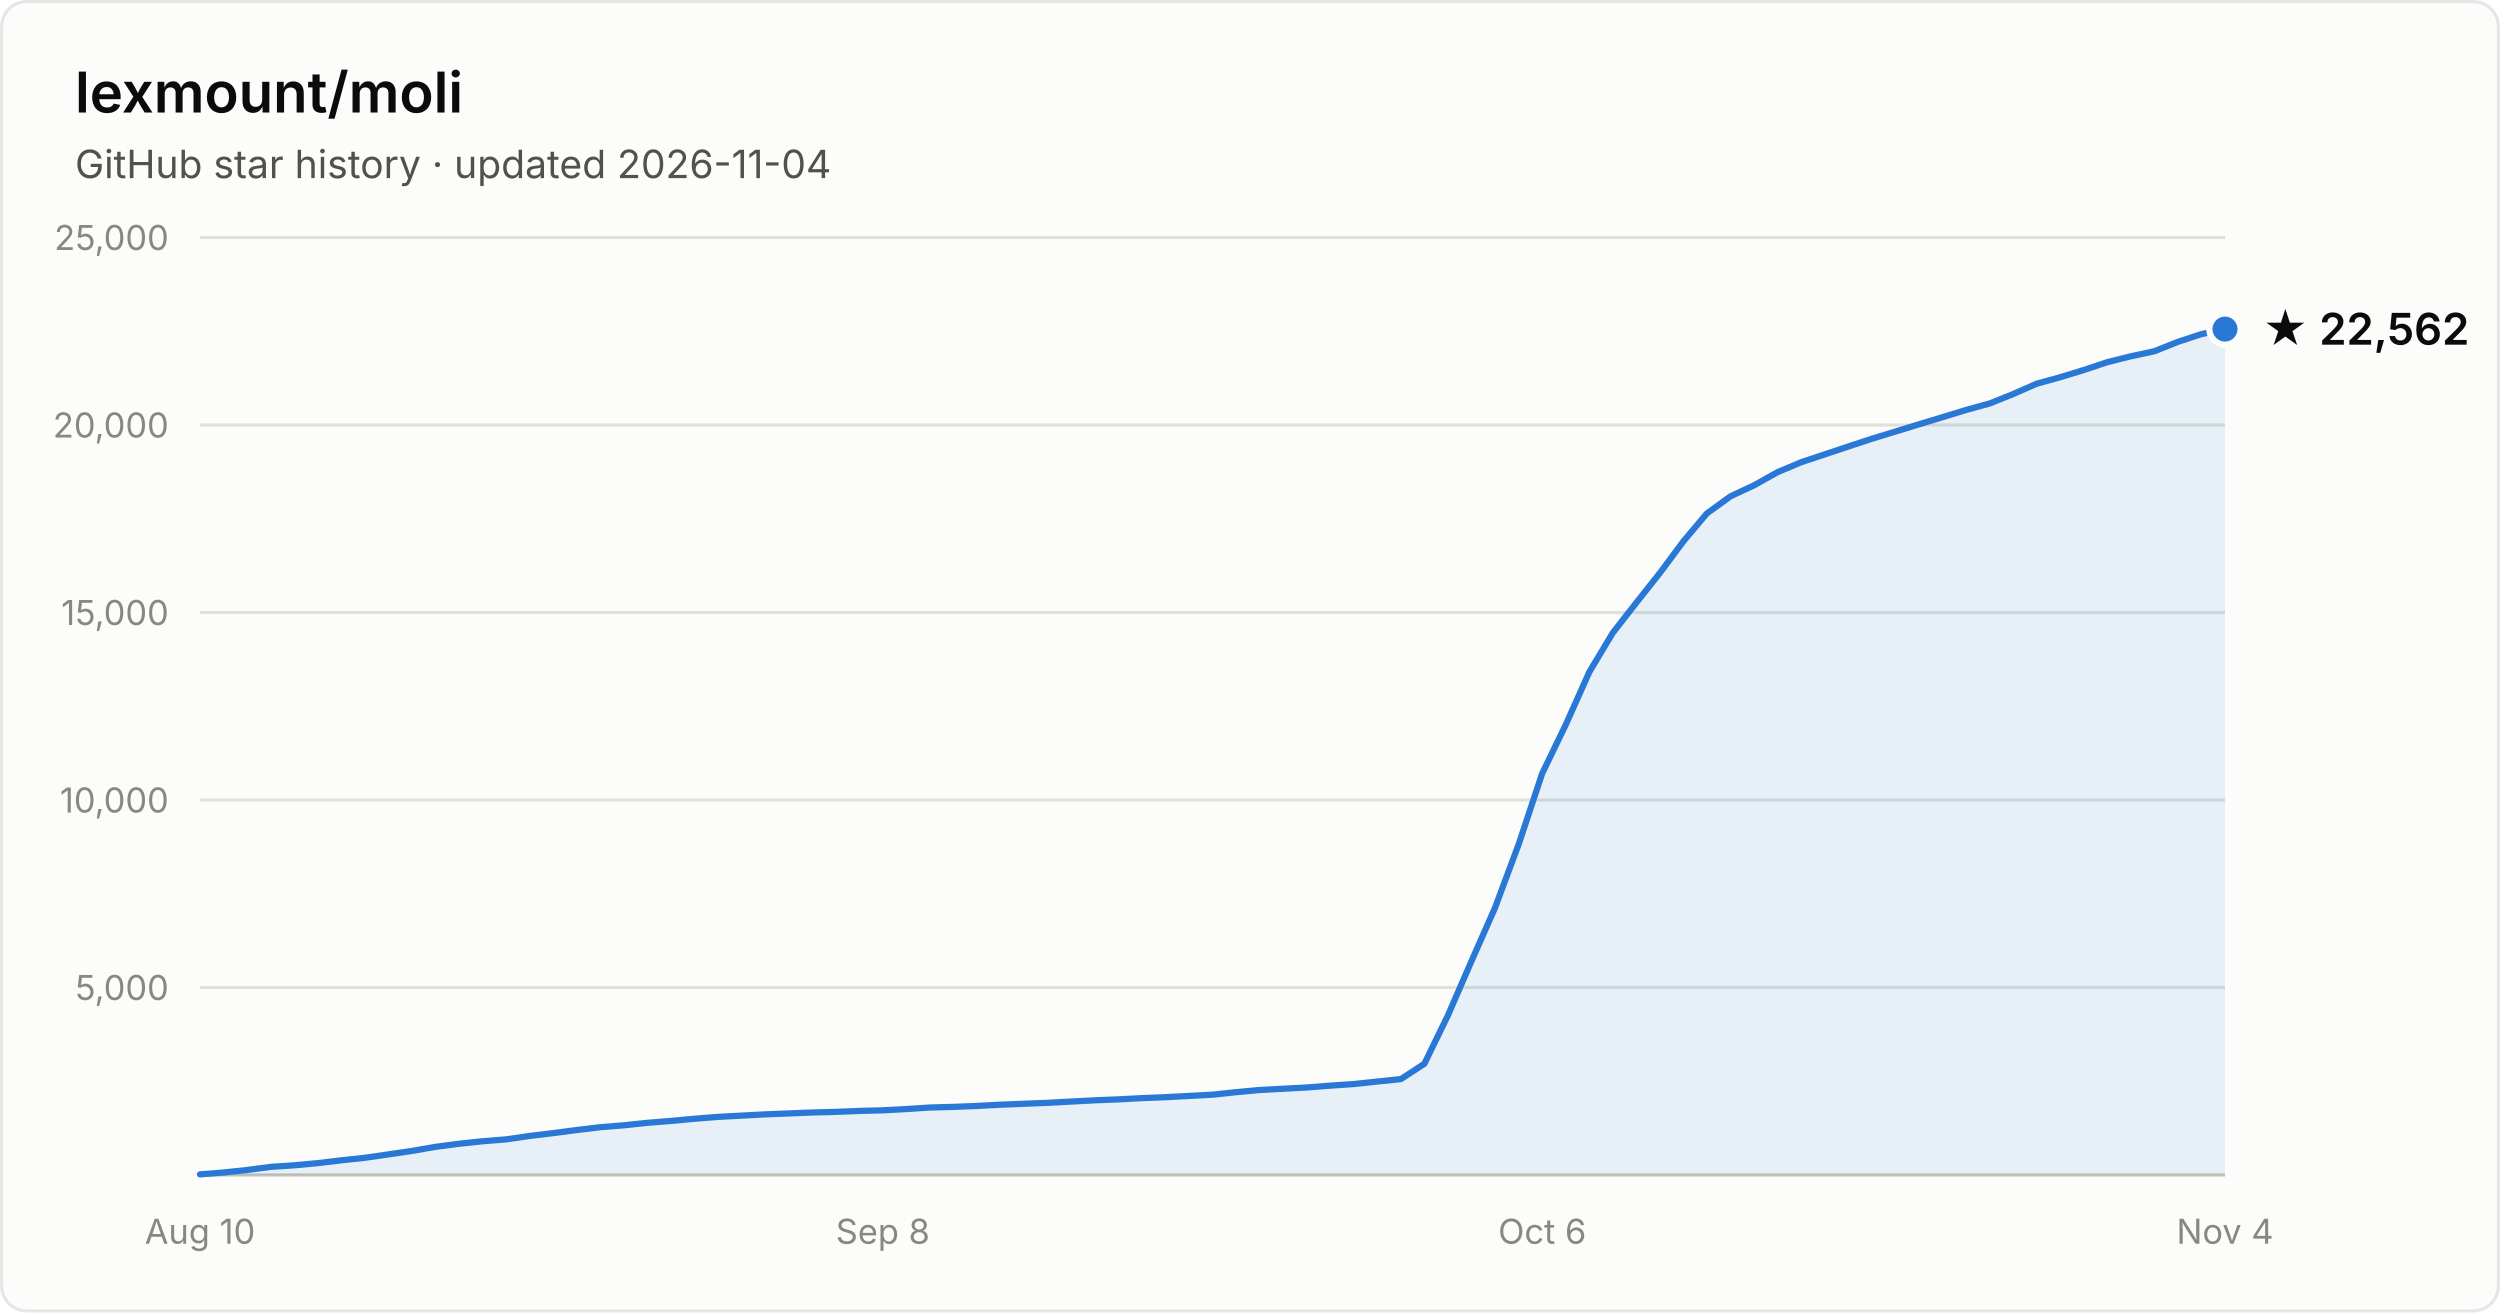
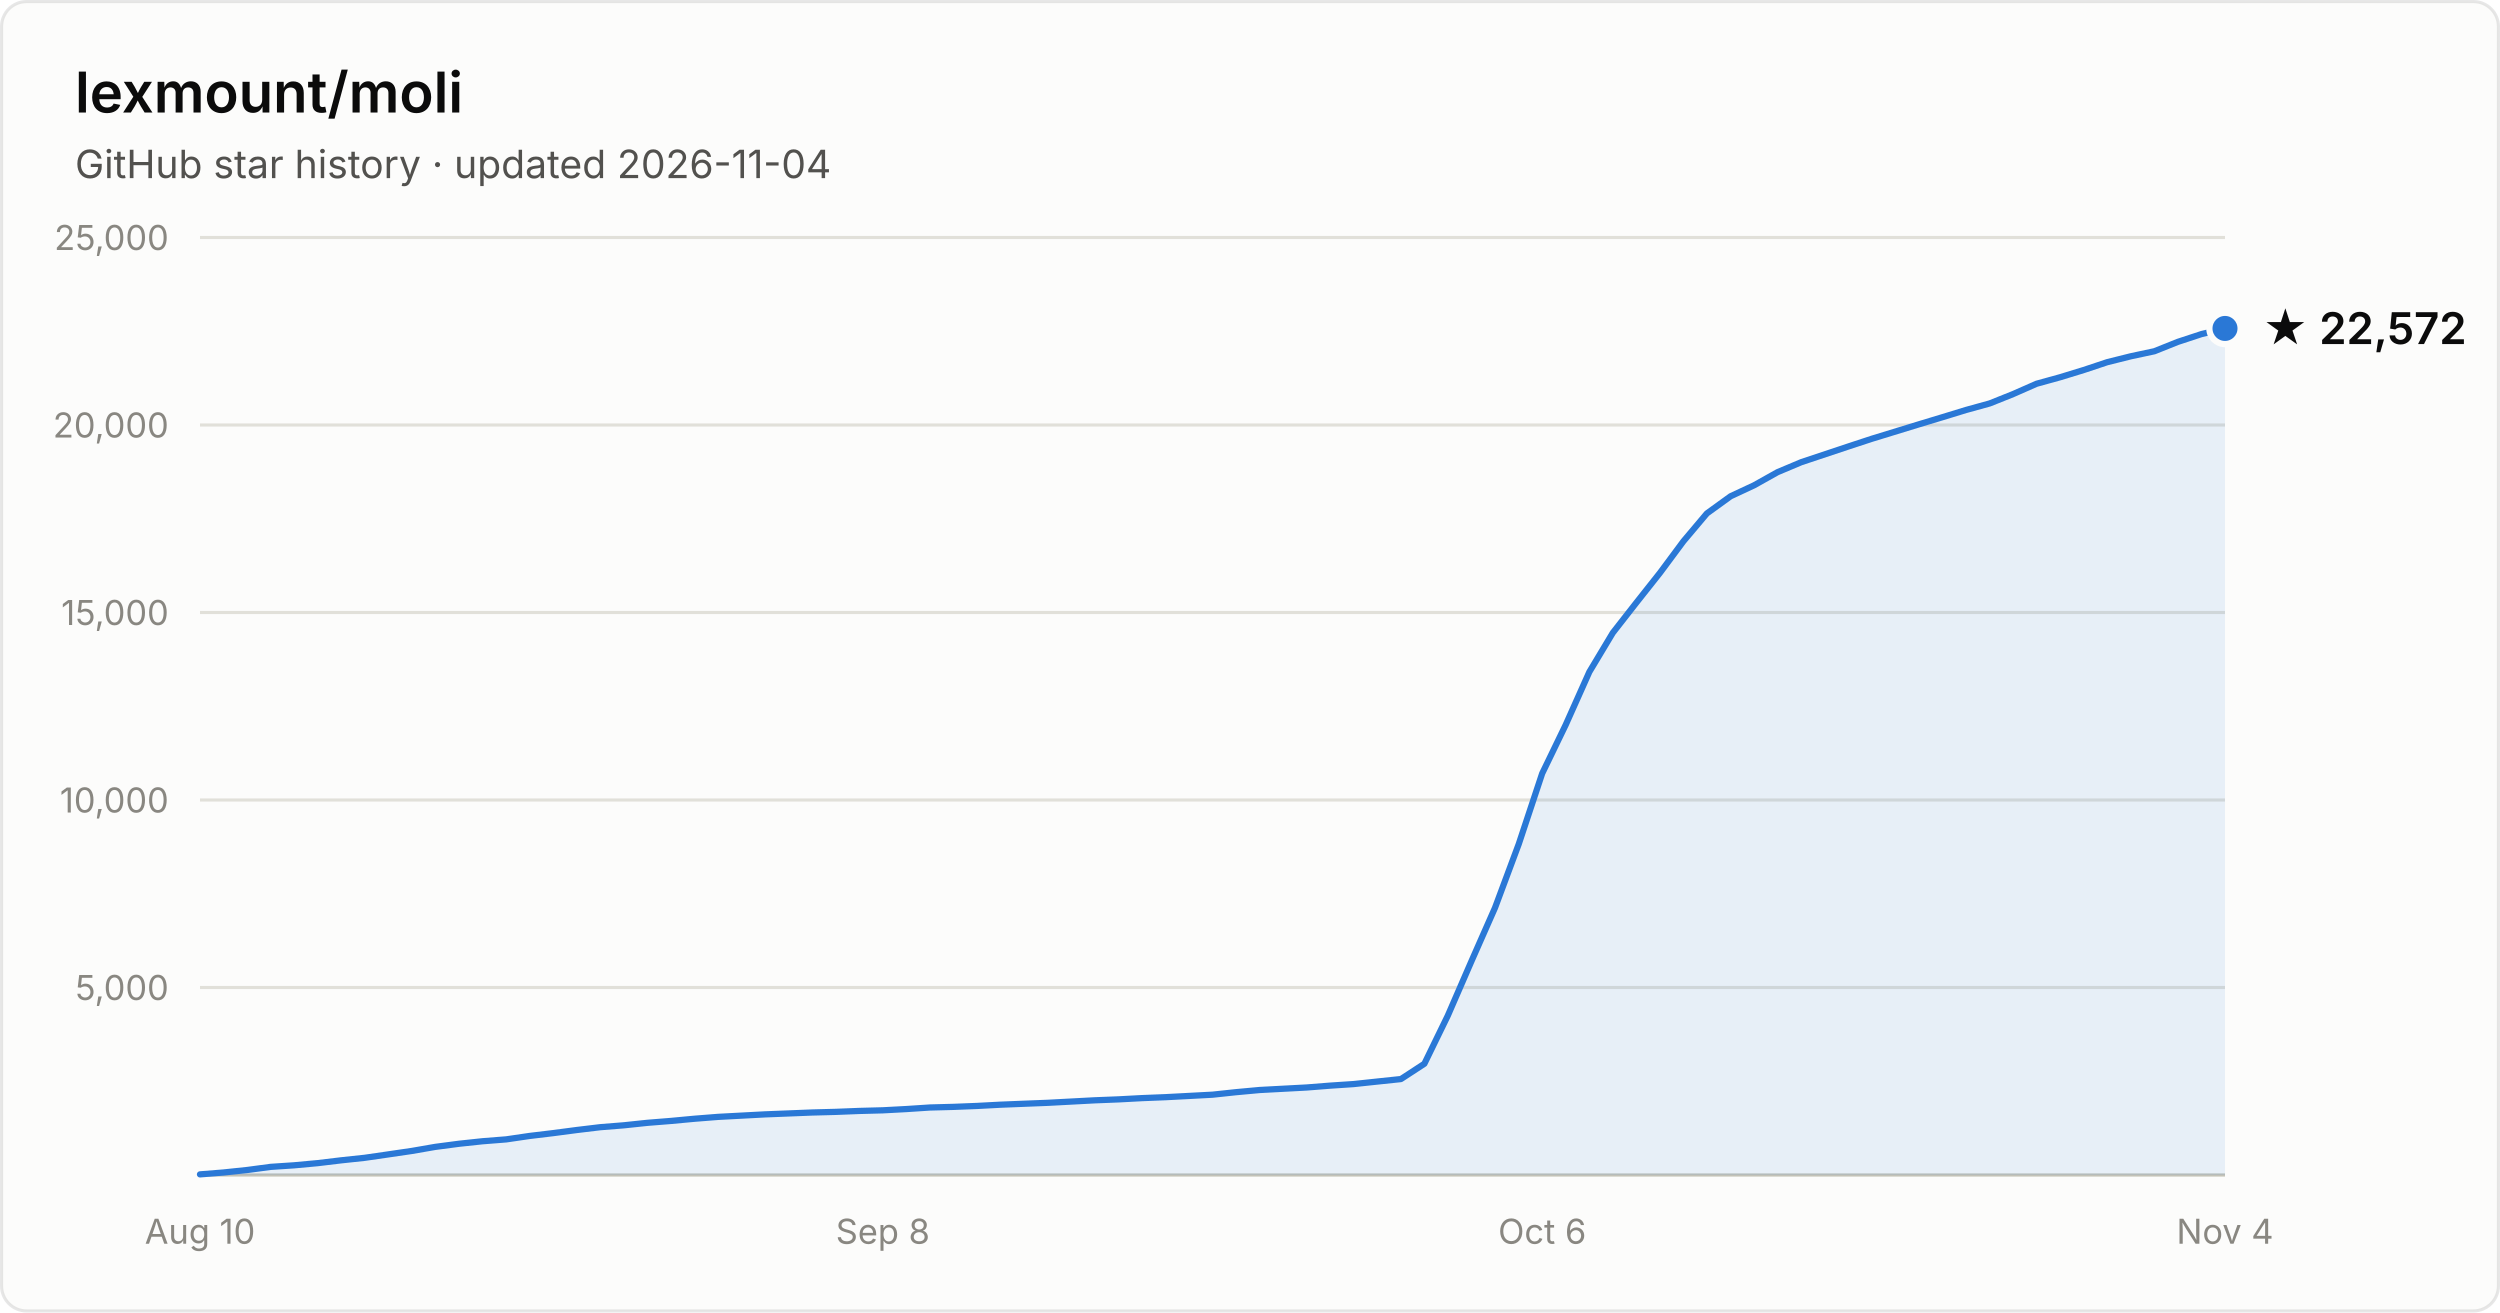
- <svg xmlns="http://www.w3.org/2000/svg" width="800" height="420" viewBox="0 0 800 420" font-family="system-ui, -apple-system, Segoe UI, sans-serif" role="img" aria-label="Star history of lexmount/moli: 22,562 stars as of 2026-11-04">
+ <svg xmlns="http://www.w3.org/2000/svg" width="800" height="420" viewBox="0 0 800 420" font-family="system-ui, -apple-system, Segoe UI, sans-serif" role="img" aria-label="Star history of lexmount/moli: 22,572 stars as of 2026-11-04">
  <rect x="0.5" y="0.5" width="799" height="419" rx="8" fill="#fcfcfb" stroke="rgba(11,11,11,0.10)" />
  <text x="24" y="36" fill="#0b0b0b" font-size="18" font-weight="600">lexmount/moli</text>
  <text x="24" y="57" fill="#52514e" font-size="12.5">GitHub star history · updated 2026-11-04</text>
  <line x1="64" y1="316.0" x2="712" y2="316.0" stroke="#e1e0d9" stroke-width="1" />
  <text x="54" y="320.0" text-anchor="end" fill="#898781" font-size="11" style="font-variant-numeric:tabular-nums">5,000</text>
  <line x1="64" y1="256.0" x2="712" y2="256.0" stroke="#e1e0d9" stroke-width="1" />
  <text x="54" y="260.0" text-anchor="end" fill="#898781" font-size="11" style="font-variant-numeric:tabular-nums">10,000</text>
  <line x1="64" y1="196.0" x2="712" y2="196.0" stroke="#e1e0d9" stroke-width="1" />
  <text x="54" y="200.0" text-anchor="end" fill="#898781" font-size="11" style="font-variant-numeric:tabular-nums">15,000</text>
  <line x1="64" y1="136.0" x2="712" y2="136.0" stroke="#e1e0d9" stroke-width="1" />
  <text x="54" y="140.0" text-anchor="end" fill="#898781" font-size="11" style="font-variant-numeric:tabular-nums">20,000</text>
  <line x1="64" y1="76.0" x2="712" y2="76.0" stroke="#e1e0d9" stroke-width="1" />
  <text x="54" y="80.0" text-anchor="end" fill="#898781" font-size="11" style="font-variant-numeric:tabular-nums">25,000</text>
  <line x1="64" y1="376" x2="712" y2="376" stroke="#c3c2b7" stroke-width="1" />
  <text x="64.0" y="398" text-anchor="middle" fill="#898781" font-size="11" style="font-variant-numeric:tabular-nums">Aug 10</text>
  <text x="282.5" y="398" text-anchor="middle" fill="#898781" font-size="11" style="font-variant-numeric:tabular-nums">Sep 8</text>
  <text x="493.5" y="398" text-anchor="middle" fill="#898781" font-size="11" style="font-variant-numeric:tabular-nums">Oct 6</text>
  <text x="712.0" y="398" text-anchor="middle" fill="#898781" font-size="11" style="font-variant-numeric:tabular-nums">Nov 4</text>
-   <path d="M64.0 375.8 L71.5 375.2 L79.1 374.4 L86.6 373.4 L94.1 372.9 L101.7 372.2 L109.2 371.3 L116.7 370.5 L124.3 369.4 L131.8 368.3 L139.3 367.0 L146.9 366.0 L154.4 365.2 L162.0 364.6 L169.5 363.5 L177.0 362.6 L184.6 361.6 L192.1 360.7 L199.6 360.1 L207.2 359.3 L214.7 358.7 L222.2 358.0 L229.8 357.4 L237.3 357.0 L244.8 356.6 L252.4 356.3 L259.9 356.0 L267.4 355.8 L275.0 355.5 L282.5 355.3 L290.0 354.9 L297.6 354.4 L305.1 354.2 L312.7 353.9 L320.2 353.5 L327.7 353.2 L335.3 352.9 L342.8 352.5 L350.3 352.1 L357.9 351.8 L365.4 351.4 L372.9 351.1 L380.5 350.7 L388.0 350.3 L395.5 349.5 L403.1 348.8 L410.6 348.4 L418.1 348.0 L425.7 347.4 L433.2 346.9 L440.7 346.1 L448.3 345.3 L455.8 340.4 L463.3 325.0 L470.9 307.5 L478.4 290.5 L486.0 270.1 L493.5 247.5 L501.0 232.0 L508.6 215.0 L516.1 202.5 L523.6 192.9 L531.2 183.3 L538.7 173.2 L546.2 164.3 L553.8 158.8 L561.3 155.3 L568.8 151.1 L576.4 147.9 L583.9 145.4 L591.4 142.9 L599.0 140.4 L606.5 138.1 L614.0 135.8 L621.6 133.5 L629.1 131.2 L636.7 129.1 L644.2 126.1 L651.7 122.8 L659.3 120.7 L666.8 118.4 L674.3 115.9 L681.9 114.0 L689.4 112.4 L696.9 109.4 L704.5 106.9 L712.0 105.3 L712.0 376 L64.0 376 Z" fill="#2a78d6" fill-opacity="0.1" />
-   <path d="M64.0 375.8 L71.5 375.2 L79.1 374.4 L86.6 373.4 L94.1 372.9 L101.7 372.2 L109.2 371.3 L116.7 370.5 L124.3 369.4 L131.8 368.3 L139.3 367.0 L146.9 366.0 L154.4 365.2 L162.0 364.6 L169.5 363.5 L177.0 362.6 L184.6 361.6 L192.1 360.7 L199.6 360.1 L207.2 359.3 L214.7 358.7 L222.2 358.0 L229.8 357.4 L237.3 357.0 L244.8 356.6 L252.4 356.3 L259.9 356.0 L267.4 355.8 L275.0 355.5 L282.5 355.3 L290.0 354.9 L297.6 354.4 L305.1 354.2 L312.7 353.9 L320.2 353.5 L327.7 353.2 L335.3 352.9 L342.8 352.5 L350.3 352.1 L357.9 351.8 L365.4 351.4 L372.9 351.1 L380.5 350.7 L388.0 350.3 L395.5 349.5 L403.1 348.8 L410.6 348.4 L418.1 348.0 L425.7 347.4 L433.2 346.9 L440.7 346.1 L448.3 345.3 L455.8 340.4 L463.3 325.0 L470.9 307.5 L478.4 290.5 L486.0 270.1 L493.5 247.5 L501.0 232.0 L508.6 215.0 L516.1 202.5 L523.6 192.9 L531.2 183.3 L538.7 173.2 L546.2 164.3 L553.8 158.8 L561.3 155.3 L568.8 151.1 L576.4 147.9 L583.9 145.4 L591.4 142.9 L599.0 140.4 L606.5 138.1 L614.0 135.8 L621.6 133.5 L629.1 131.2 L636.7 129.1 L644.2 126.1 L651.7 122.8 L659.3 120.7 L666.8 118.4 L674.3 115.9 L681.9 114.0 L689.4 112.4 L696.9 109.4 L704.5 106.9 L712.0 105.3" fill="none" stroke="#2a78d6" stroke-width="2" stroke-linejoin="round" stroke-linecap="round" />
-   <circle cx="712.0" cy="105.3" r="5" fill="#2a78d6" stroke="#fcfcfb" stroke-width="2" />
-   <text x="724.0" y="110.3" fill="#0b0b0b" font-size="14" font-weight="600">★ 22,562</text>
+   <path d="M64.0 375.8 L71.5 375.2 L79.1 374.4 L86.6 373.4 L94.1 372.9 L101.7 372.2 L109.2 371.3 L116.7 370.5 L124.3 369.4 L131.8 368.3 L139.3 367.0 L146.9 366.0 L154.4 365.2 L162.0 364.6 L169.5 363.5 L177.0 362.6 L184.6 361.6 L192.1 360.7 L199.6 360.1 L207.2 359.3 L214.7 358.7 L222.2 358.0 L229.8 357.4 L237.3 357.0 L244.8 356.6 L252.4 356.3 L259.9 356.0 L267.4 355.8 L275.0 355.5 L282.5 355.3 L290.0 354.9 L297.6 354.4 L305.1 354.2 L312.7 353.9 L320.2 353.5 L327.7 353.2 L335.3 352.9 L342.8 352.5 L350.3 352.1 L357.9 351.8 L365.4 351.4 L372.9 351.1 L380.5 350.7 L388.0 350.3 L395.5 349.5 L403.1 348.8 L410.6 348.4 L418.1 348.0 L425.7 347.4 L433.2 346.9 L440.7 346.1 L448.3 345.3 L455.8 340.4 L463.3 325.0 L470.9 307.5 L478.4 290.5 L486.0 270.1 L493.5 247.5 L501.0 232.0 L508.6 215.0 L516.1 202.5 L523.6 192.9 L531.2 183.3 L538.7 173.2 L546.2 164.3 L553.8 158.8 L561.3 155.3 L568.8 151.1 L576.4 147.9 L583.9 145.4 L591.4 142.9 L599.0 140.4 L606.5 138.1 L614.0 135.8 L621.6 133.5 L629.1 131.2 L636.7 129.1 L644.2 126.1 L651.7 122.8 L659.3 120.7 L666.8 118.4 L674.3 115.9 L681.9 114.0 L689.4 112.4 L696.9 109.4 L704.5 106.9 L712.0 105.1 L712.0 376 L64.0 376 Z" fill="#2a78d6" fill-opacity="0.1" />
+   <path d="M64.0 375.8 L71.5 375.2 L79.1 374.4 L86.6 373.4 L94.1 372.9 L101.7 372.2 L109.2 371.3 L116.7 370.5 L124.3 369.4 L131.8 368.3 L139.3 367.0 L146.9 366.0 L154.4 365.2 L162.0 364.6 L169.5 363.5 L177.0 362.6 L184.6 361.6 L192.1 360.7 L199.6 360.1 L207.2 359.3 L214.7 358.7 L222.2 358.0 L229.8 357.4 L237.3 357.0 L244.8 356.6 L252.4 356.3 L259.9 356.0 L267.4 355.8 L275.0 355.5 L282.5 355.3 L290.0 354.9 L297.6 354.4 L305.1 354.2 L312.7 353.9 L320.2 353.5 L327.7 353.2 L335.3 352.9 L342.8 352.5 L350.3 352.1 L357.9 351.8 L365.4 351.4 L372.9 351.1 L380.5 350.7 L388.0 350.3 L395.5 349.5 L403.1 348.8 L410.6 348.4 L418.1 348.0 L425.7 347.4 L433.2 346.9 L440.7 346.1 L448.3 345.3 L455.8 340.4 L463.3 325.0 L470.9 307.5 L478.4 290.5 L486.0 270.1 L493.5 247.5 L501.0 232.0 L508.6 215.0 L516.1 202.5 L523.6 192.9 L531.2 183.3 L538.7 173.2 L546.2 164.3 L553.8 158.8 L561.3 155.3 L568.8 151.1 L576.4 147.9 L583.9 145.4 L591.4 142.9 L599.0 140.4 L606.5 138.1 L614.0 135.8 L621.6 133.5 L629.1 131.2 L636.7 129.1 L644.2 126.1 L651.7 122.8 L659.3 120.7 L666.8 118.4 L674.3 115.9 L681.9 114.0 L689.4 112.4 L696.9 109.4 L704.5 106.9 L712.0 105.1" fill="none" stroke="#2a78d6" stroke-width="2" stroke-linejoin="round" stroke-linecap="round" />
+   <circle cx="712.0" cy="105.1" r="5" fill="#2a78d6" stroke="#fcfcfb" stroke-width="2" />
+   <text x="724.0" y="110.1" fill="#0b0b0b" font-size="14" font-weight="600">★ 22,572</text>
</svg>
